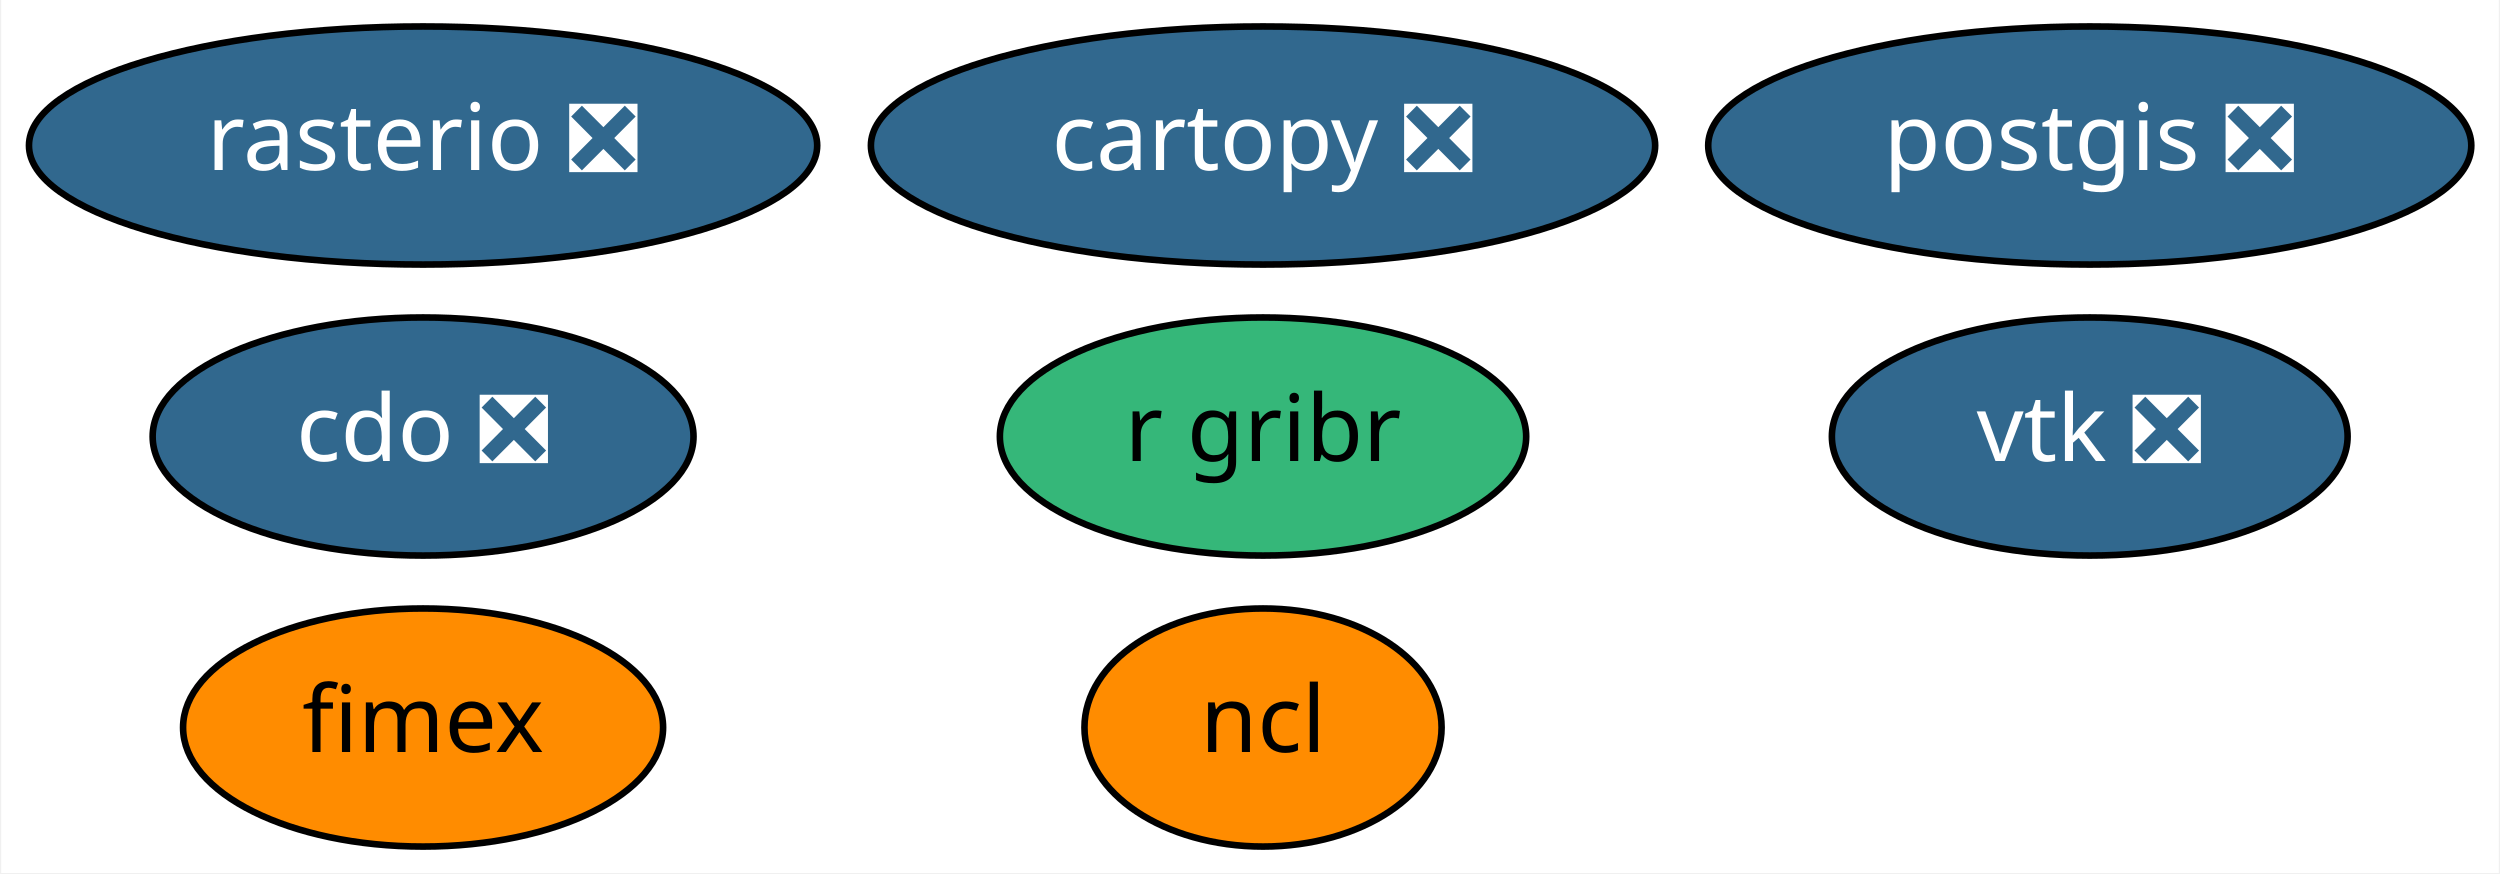
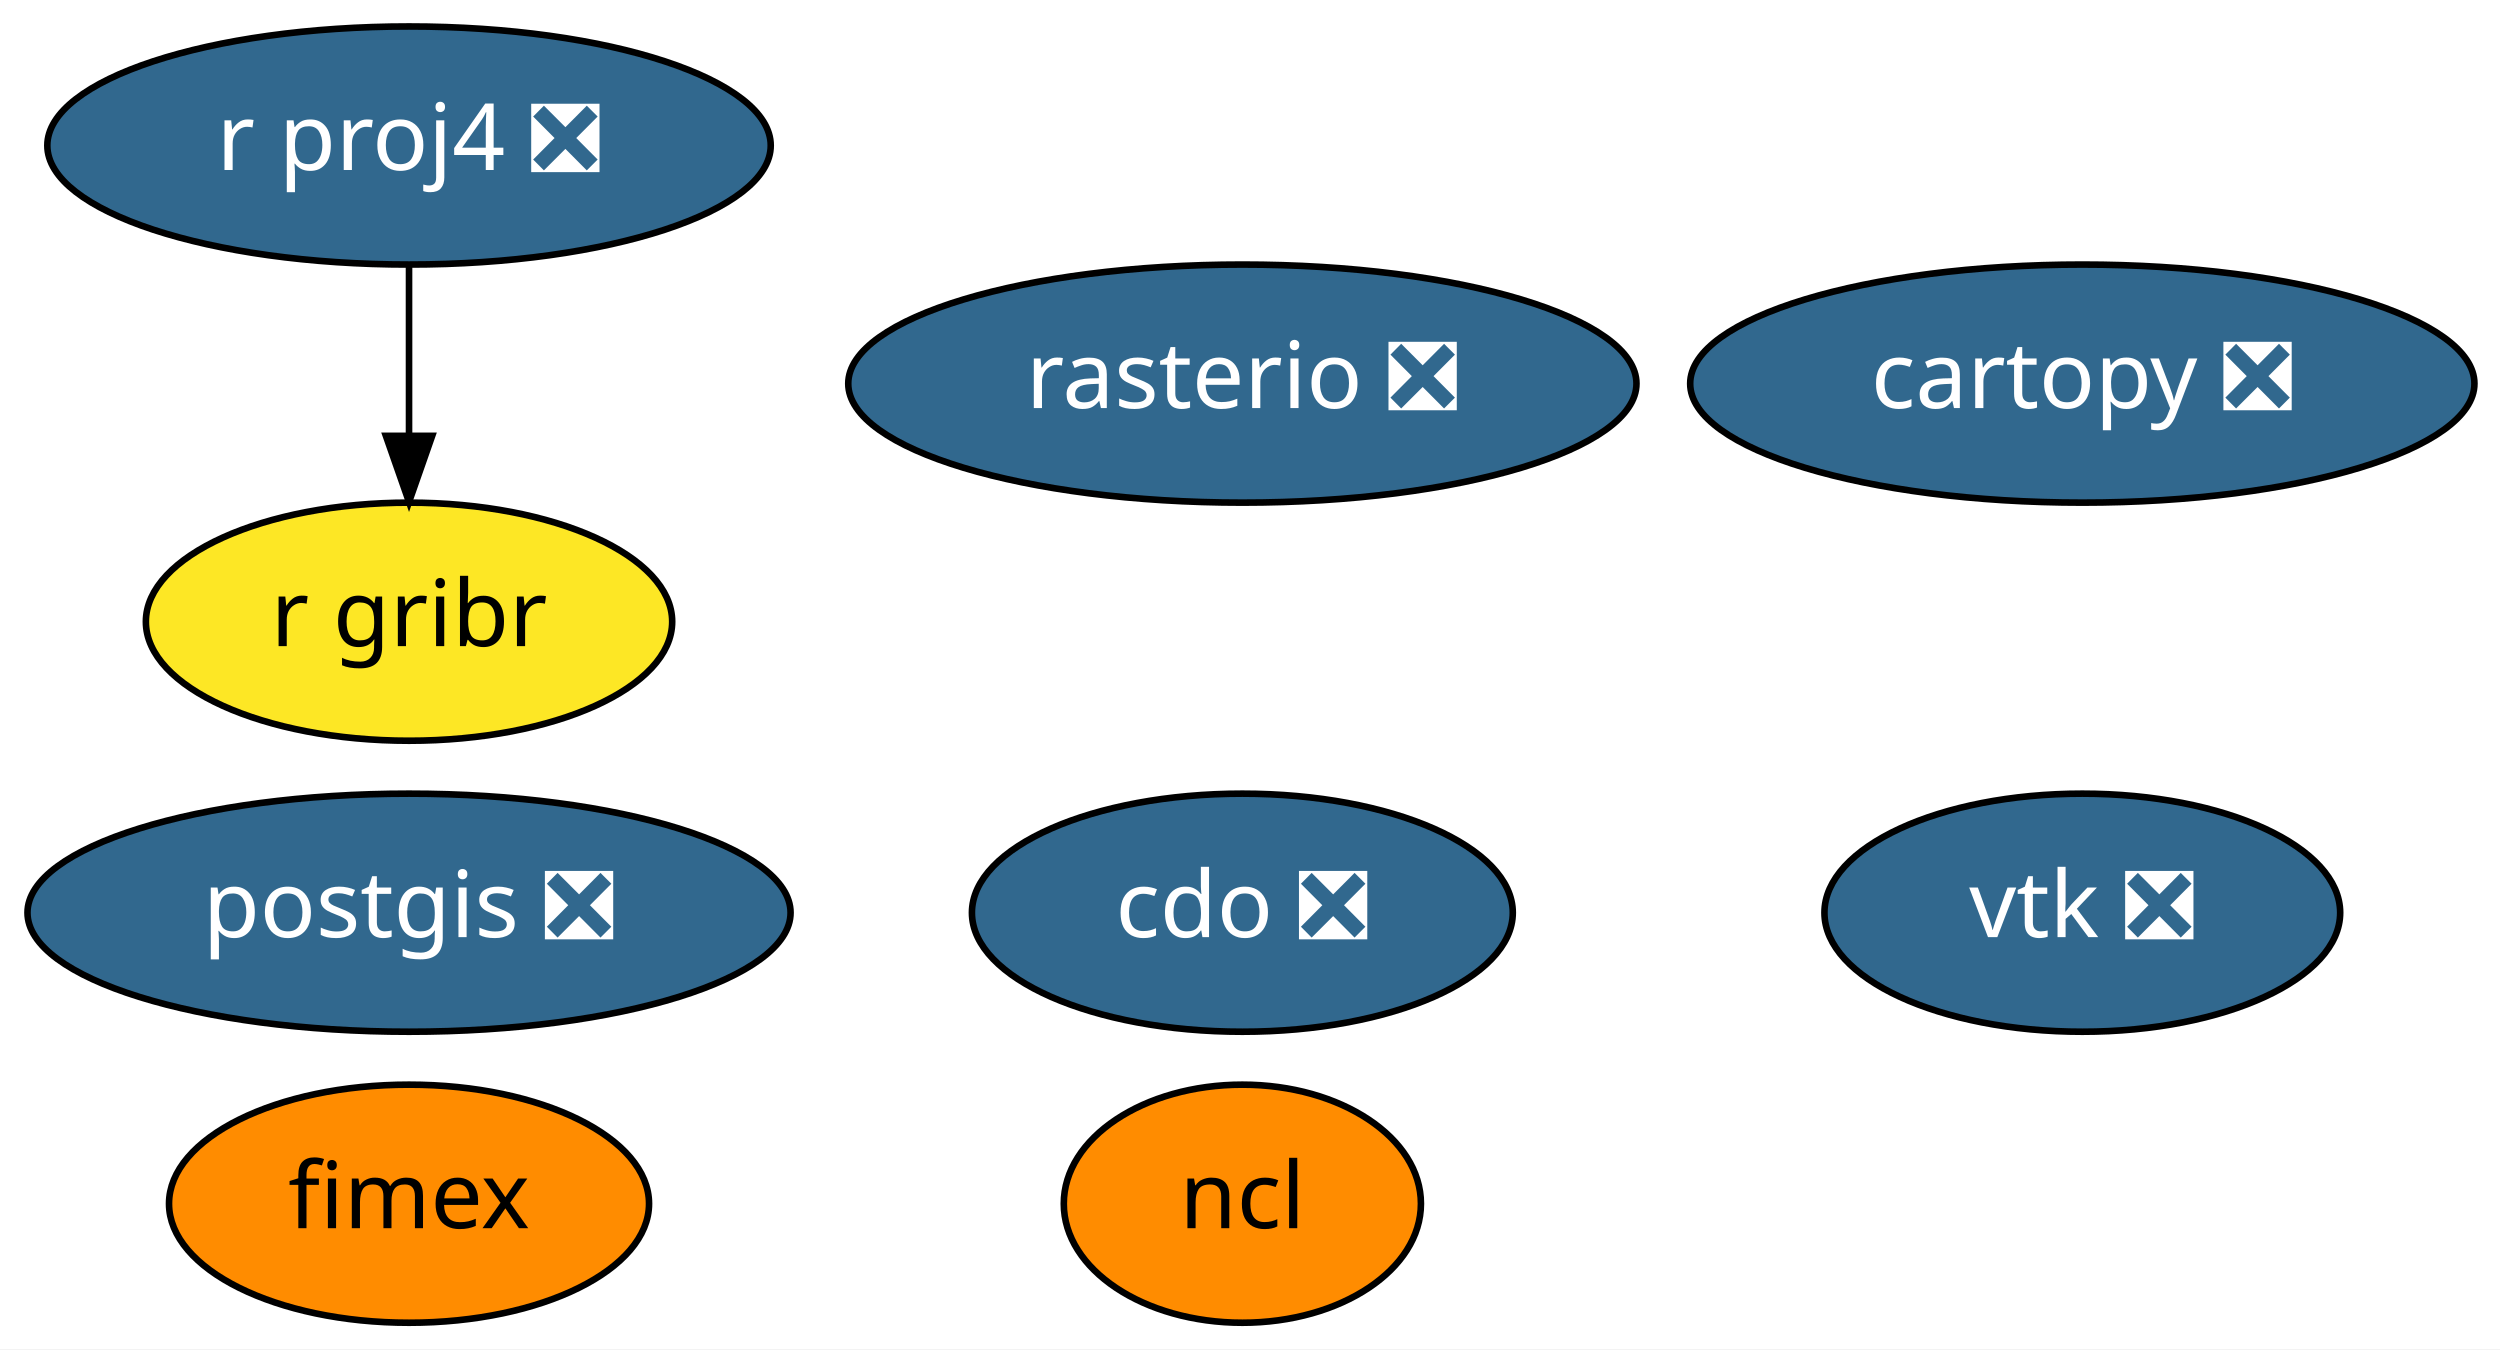
- <svg xmlns="http://www.w3.org/2000/svg" xmlns:xlink="http://www.w3.org/1999/xlink" width="378pt" height="132pt" viewBox="0.00 0.00 377.64 132.00">
-   <g id="graph0" class="graph" transform="scale(1 1) rotate(0) translate(4 128)">
-     <polygon fill="white" stroke="transparent" points="-4,4 -4,-128 373.64,-128 373.64,4 -4,4" />
+ <svg xmlns="http://www.w3.org/2000/svg" xmlns:xlink="http://www.w3.org/1999/xlink" width="378pt" height="204pt" viewBox="0.00 0.00 377.99 204.00">
+   <g id="graph0" class="graph" transform="scale(1 1) rotate(0) translate(4 200)">
+     <polygon fill="white" stroke="transparent" points="-4,4 -4,-200 373.99,-200 373.99,4 -4,4" />
    <g id="node1" class="node">
      <g id="a_node1">
        <a xlink:href="https://github.com/conda-forge/cartopy-feedstock/pull/106" xlink:title="cartopy ❎">
-           <ellipse fill="#31688e" stroke="black" cx="186.79" cy="-106" rx="59.29" ry="18" />
-           <text text-anchor="middle" x="186.79" y="-102.3" font-family="Times-Roman" font-size="14.00" fill="white">cartopy ❎</text>
+           <ellipse fill="#31688e" stroke="black" cx="310.84" cy="-142" rx="59.29" ry="18" />
+           <text text-anchor="middle" x="310.84" y="-138.3" font-family="Times-Roman" font-size="14.00" fill="white">cartopy ❎</text>
        </a>
      </g>
    </g>
    <g id="node2" class="node">
      <g id="a_node2">
        <a xlink:href="https://github.com/conda-forge/cdo-feedstock/pull/91" xlink:title="cdo ❎">
-           <ellipse fill="#31688e" stroke="black" cx="59.79" cy="-62" rx="40.89" ry="18" />
-           <text text-anchor="middle" x="59.79" y="-58.3" font-family="Times-Roman" font-size="14.00" fill="white">cdo ❎</text>
+           <ellipse fill="#31688e" stroke="black" cx="183.84" cy="-62" rx="40.89" ry="18" />
+           <text text-anchor="middle" x="183.84" y="-58.3" font-family="Times-Roman" font-size="14.00" fill="white">cdo ❎</text>
        </a>
      </g>
    </g>
    <g id="node3" class="node">
      <g id="a_node3">
        <a xlink:href="https://github.com/conda-forge/ncl-feedstock" xlink:title="ncl">
-           <ellipse fill="#ff8c00" stroke="black" cx="186.79" cy="-18" rx="27" ry="18" />
-           <text text-anchor="middle" x="186.79" y="-14.3" font-family="Times-Roman" font-size="14.00">ncl</text>
+           <ellipse fill="#ff8c00" stroke="black" cx="183.84" cy="-18" rx="27" ry="18" />
+           <text text-anchor="middle" x="183.84" y="-14.3" font-family="Times-Roman" font-size="14.00">ncl</text>
        </a>
      </g>
    </g>
    <g id="node4" class="node">
      <g id="a_node4">
        <a xlink:href="https://github.com/conda-forge/postgis-feedstock/pull/56" xlink:title="postgis ❎">
-           <ellipse fill="#31688e" stroke="black" cx="311.79" cy="-106" rx="57.69" ry="18" />
-           <text text-anchor="middle" x="311.79" y="-102.3" font-family="Times-Roman" font-size="14.00" fill="white">postgis ❎</text>
+           <ellipse fill="#31688e" stroke="black" cx="57.84" cy="-62" rx="57.69" ry="18" />
+           <text text-anchor="middle" x="57.84" y="-58.3" font-family="Times-Roman" font-size="14.00" fill="white">postgis ❎</text>
        </a>
      </g>
    </g>
    <g id="node5" class="node">
      <g id="a_node5">
-         <a xlink:href="https://github.com/conda-forge/rasterio-feedstock/pull/196" xlink:title="rasterio ❎">
-           <ellipse fill="#31688e" stroke="black" cx="59.79" cy="-106" rx="59.59" ry="18" />
-           <text text-anchor="middle" x="59.79" y="-102.3" font-family="Times-Roman" font-size="14.00" fill="white">rasterio ❎</text>
+         <a xlink:href="https://github.com/conda-forge/r-proj4-feedstock/pull/27" xlink:title="r proj4 ❎">
+           <ellipse fill="#31688e" stroke="black" cx="57.84" cy="-178" rx="54.69" ry="18" />
+           <text text-anchor="middle" x="57.84" y="-174.3" font-family="Times-Roman" font-size="14.00" fill="white">r proj4 ❎</text>
        </a>
      </g>
    </g>
+     <g id="node8" class="node">
+       <g id="a_node8">
+         <a xlink:href="https://github.com/conda-forge/r-gribr-feedstock" xlink:title="r gribr">
+           <ellipse fill="#fde725" stroke="black" cx="57.84" cy="-106" rx="39.79" ry="18" />
+           <text text-anchor="middle" x="57.84" y="-102.3" font-family="Times-Roman" font-size="14.00">r gribr</text>
+         </a>
+       </g>
+     </g>
+     <g id="edge1" class="edge">
+       <path fill="none" stroke="black" d="M57.84,-159.7C57.84,-151.98 57.84,-142.71 57.84,-134.11" />
+       <polygon fill="black" stroke="black" points="61.34,-134.1 57.84,-124.1 54.34,-134.1 61.34,-134.1" />
+     </g>
    <g id="node6" class="node">
      <g id="a_node6">
-         <a xlink:href="https://github.com/conda-forge/vtk-feedstock/pull/185" xlink:title="vtk ❎">
-           <ellipse fill="#31688e" stroke="black" cx="311.79" cy="-62" rx="38.99" ry="18" />
-           <text text-anchor="middle" x="311.79" y="-58.3" font-family="Times-Roman" font-size="14.00" fill="white">vtk ❎</text>
+         <a xlink:href="https://github.com/conda-forge/rasterio-feedstock/pull/196" xlink:title="rasterio ❎">
+           <ellipse fill="#31688e" stroke="black" cx="183.84" cy="-142" rx="59.59" ry="18" />
+           <text text-anchor="middle" x="183.84" y="-138.3" font-family="Times-Roman" font-size="14.00" fill="white">rasterio ❎</text>
        </a>
      </g>
    </g>
    <g id="node7" class="node">
      <g id="a_node7">
-         <a xlink:href="https://github.com/conda-forge/r-gribr-feedstock" xlink:title="r gribr">
-           <ellipse fill="#35b779" stroke="black" cx="186.79" cy="-62" rx="39.79" ry="18" />
-           <text text-anchor="middle" x="186.79" y="-58.3" font-family="Times-Roman" font-size="14.00">r gribr</text>
+         <a xlink:href="https://github.com/conda-forge/vtk-feedstock/pull/185" xlink:title="vtk ❎">
+           <ellipse fill="#31688e" stroke="black" cx="310.84" cy="-62" rx="38.99" ry="18" />
+           <text text-anchor="middle" x="310.84" y="-58.3" font-family="Times-Roman" font-size="14.00" fill="white">vtk ❎</text>
        </a>
      </g>
    </g>
-     <g id="node8" class="node">
-       <g id="a_node8">
+     <g id="node9" class="node">
+       <g id="a_node9">
        <a xlink:href="https://github.com/conda-forge/fimex-feedstock" xlink:title="fimex">
-           <ellipse fill="#ff8c00" stroke="black" cx="59.79" cy="-18" rx="36.29" ry="18" />
-           <text text-anchor="middle" x="59.79" y="-14.3" font-family="Times-Roman" font-size="14.00">fimex</text>
+           <ellipse fill="#ff8c00" stroke="black" cx="57.84" cy="-18" rx="36.29" ry="18" />
+           <text text-anchor="middle" x="57.84" y="-14.3" font-family="Times-Roman" font-size="14.00">fimex</text>
        </a>
      </g>
    </g>
  </g>
</svg>
